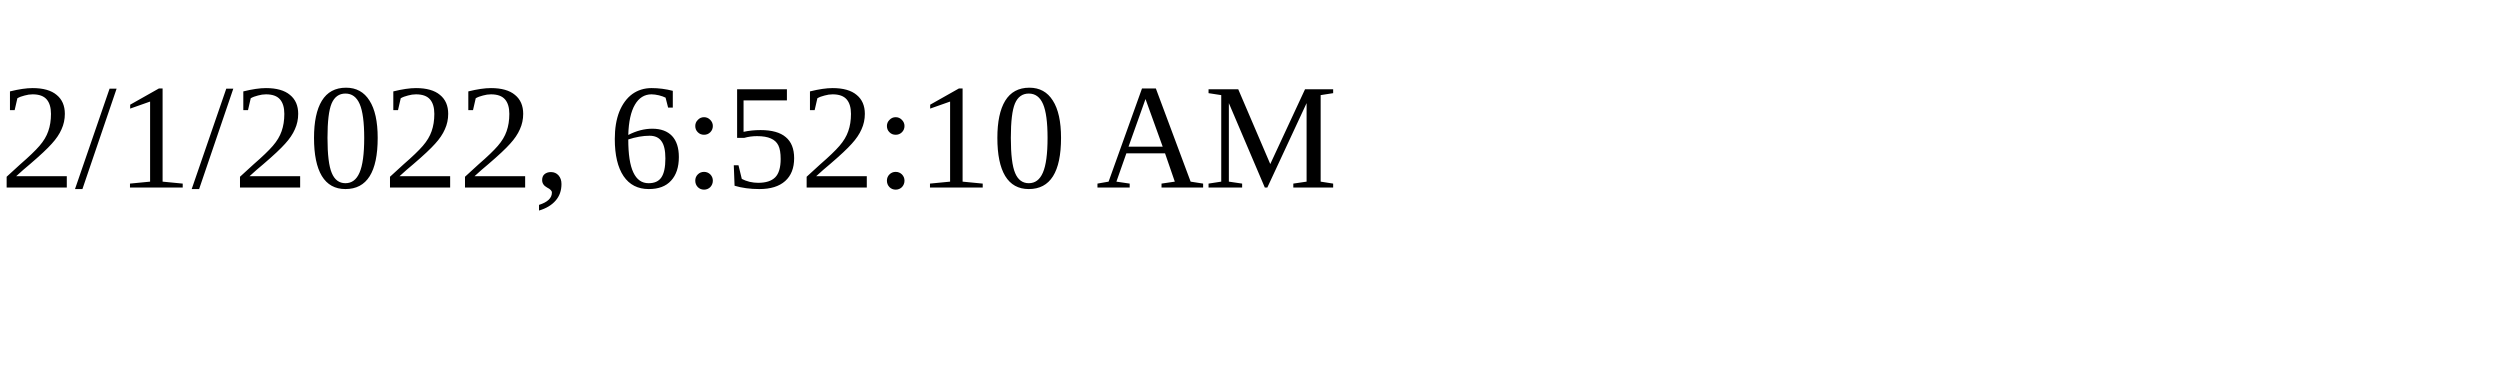
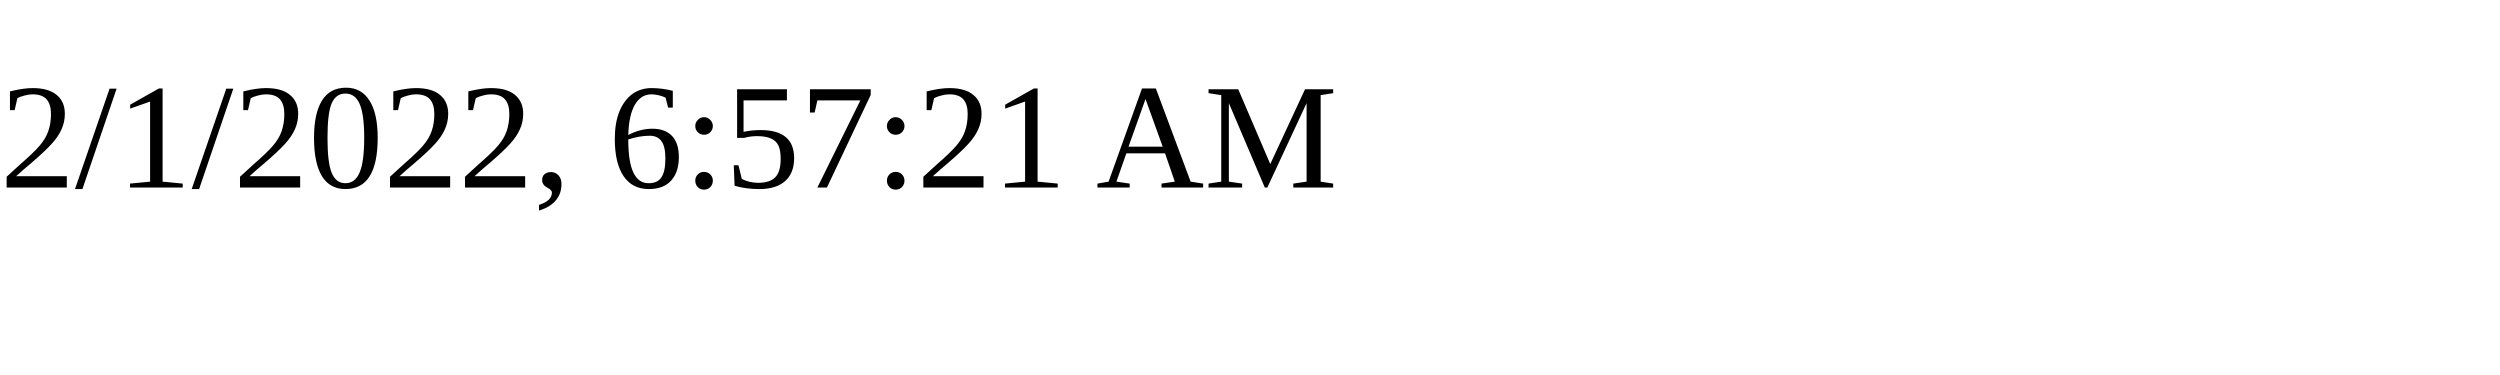
<svg xmlns="http://www.w3.org/2000/svg" height="30" width="200">
-   <text x="0" y="15">2/1/2022, 6:52:10 AM</text>
+   <text x="0" y="15">2/1/2022, 6:57:21 AM</text>
</svg>
